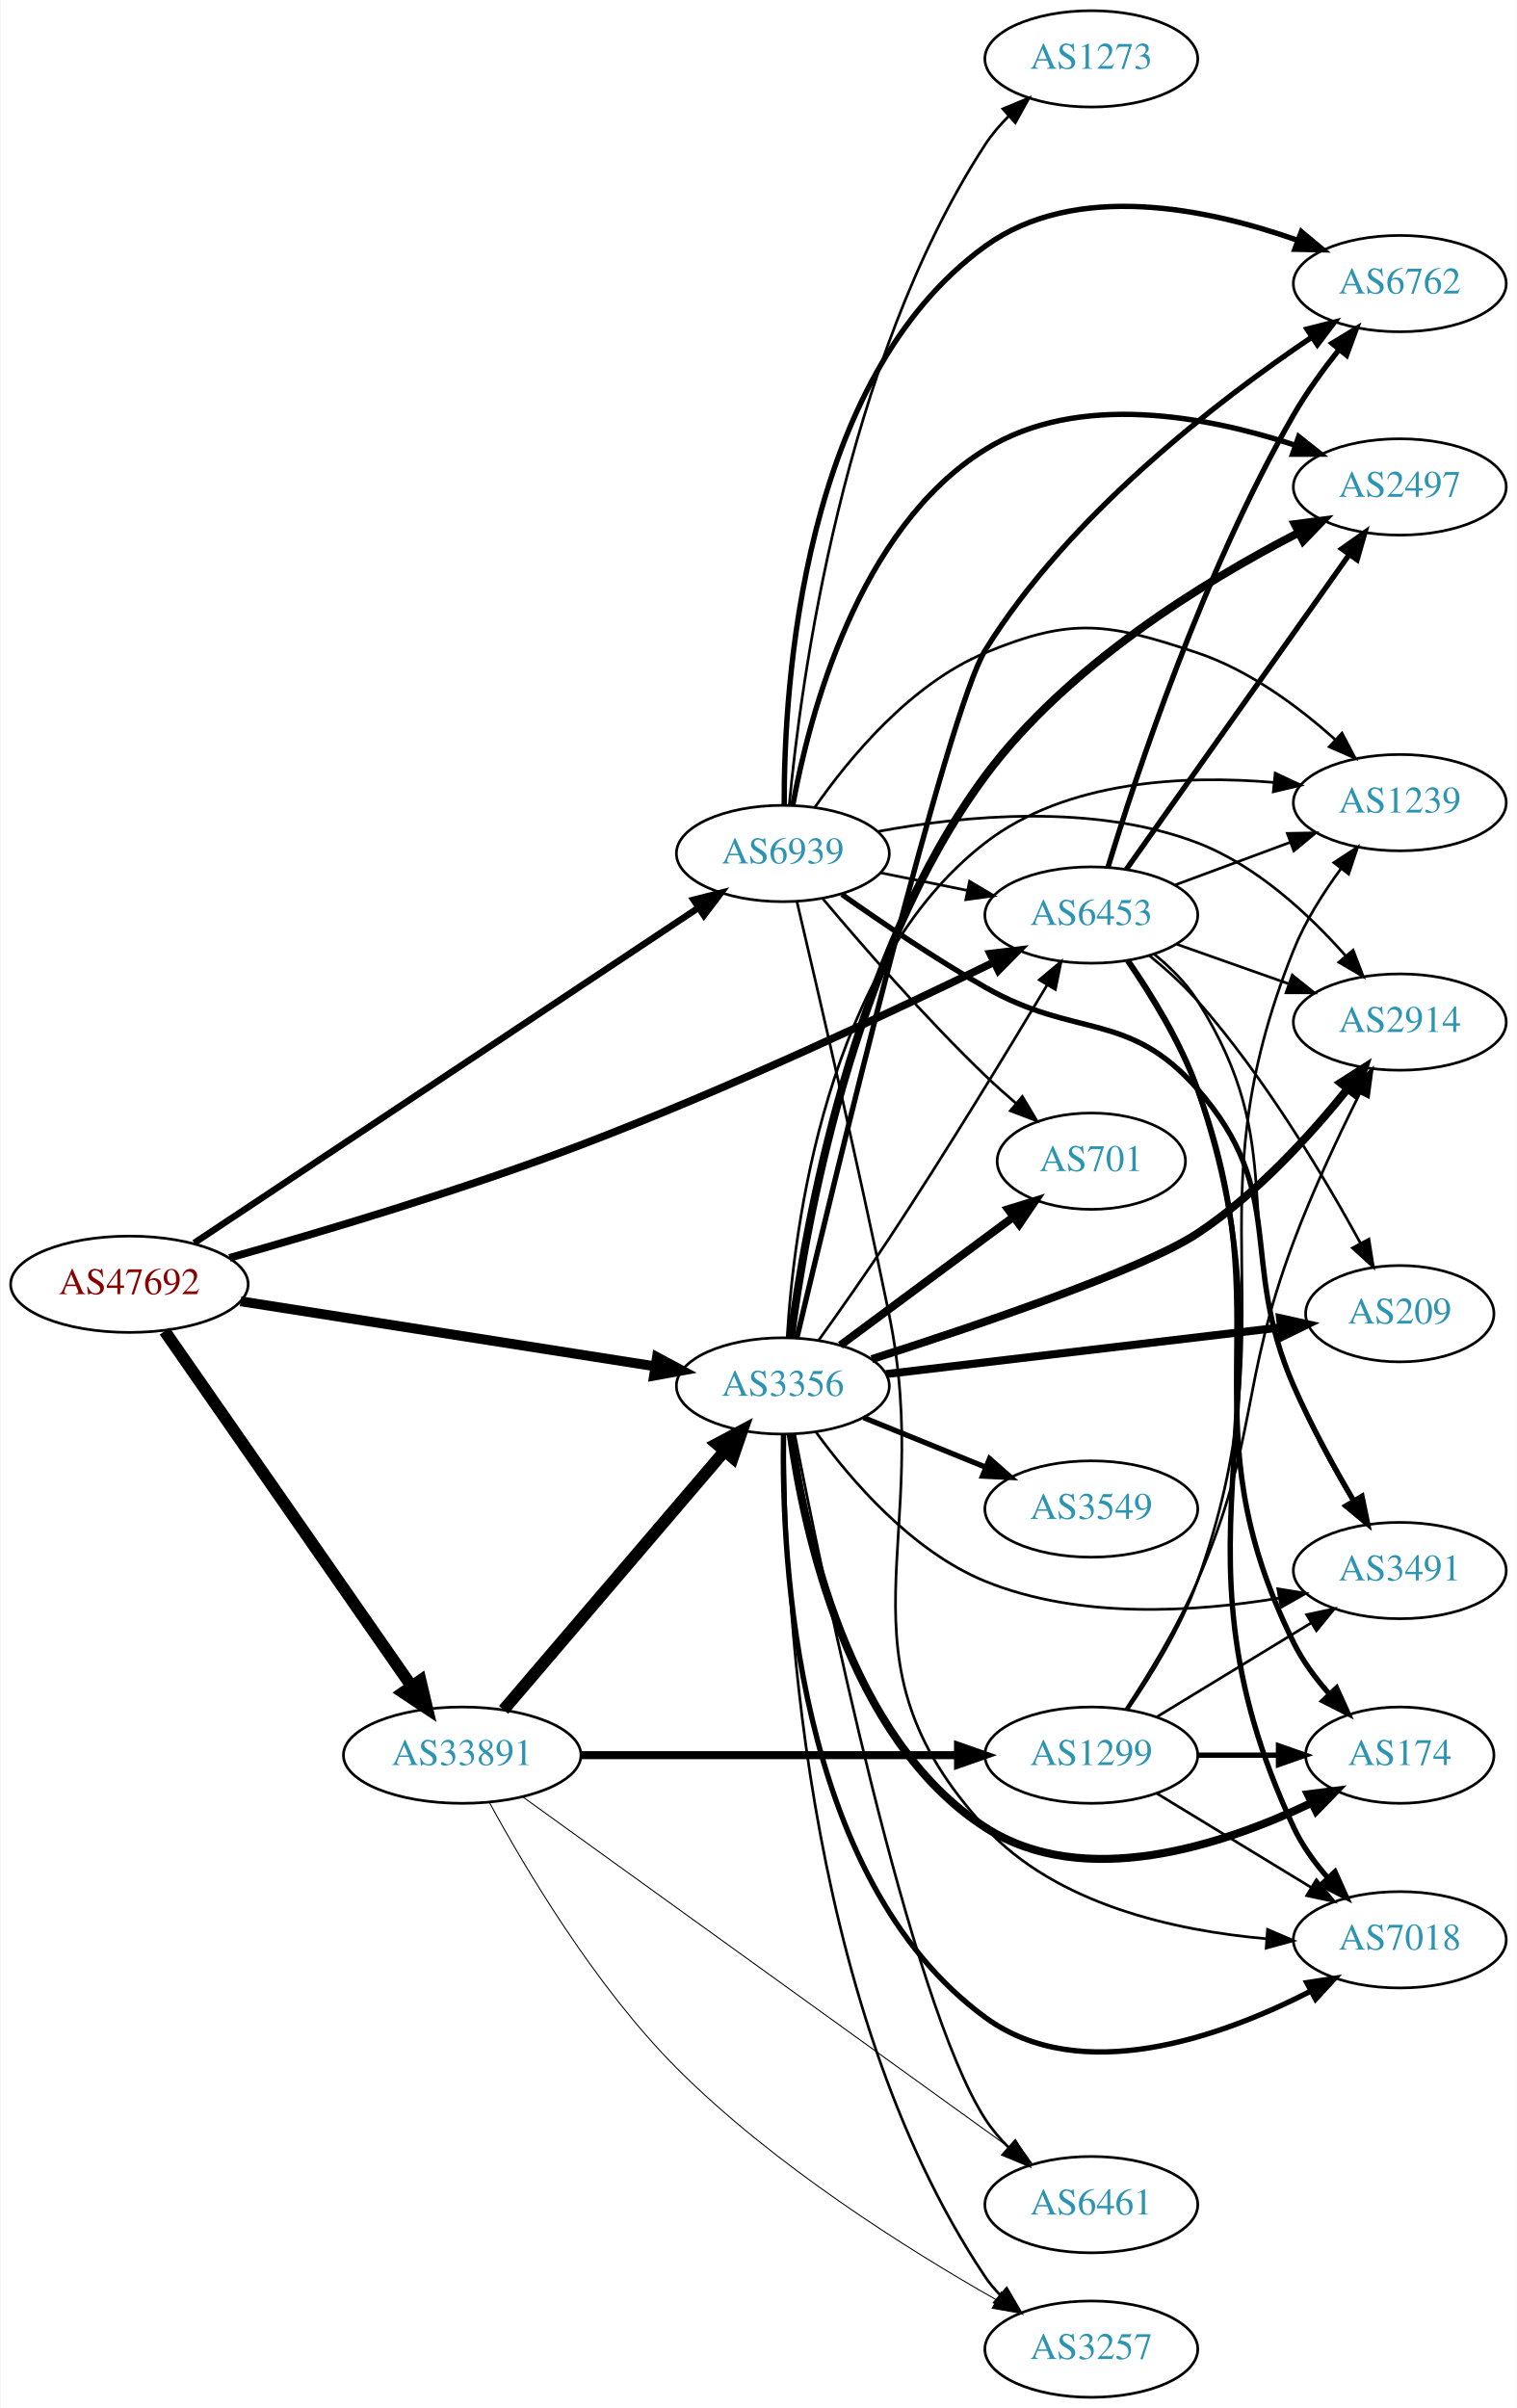
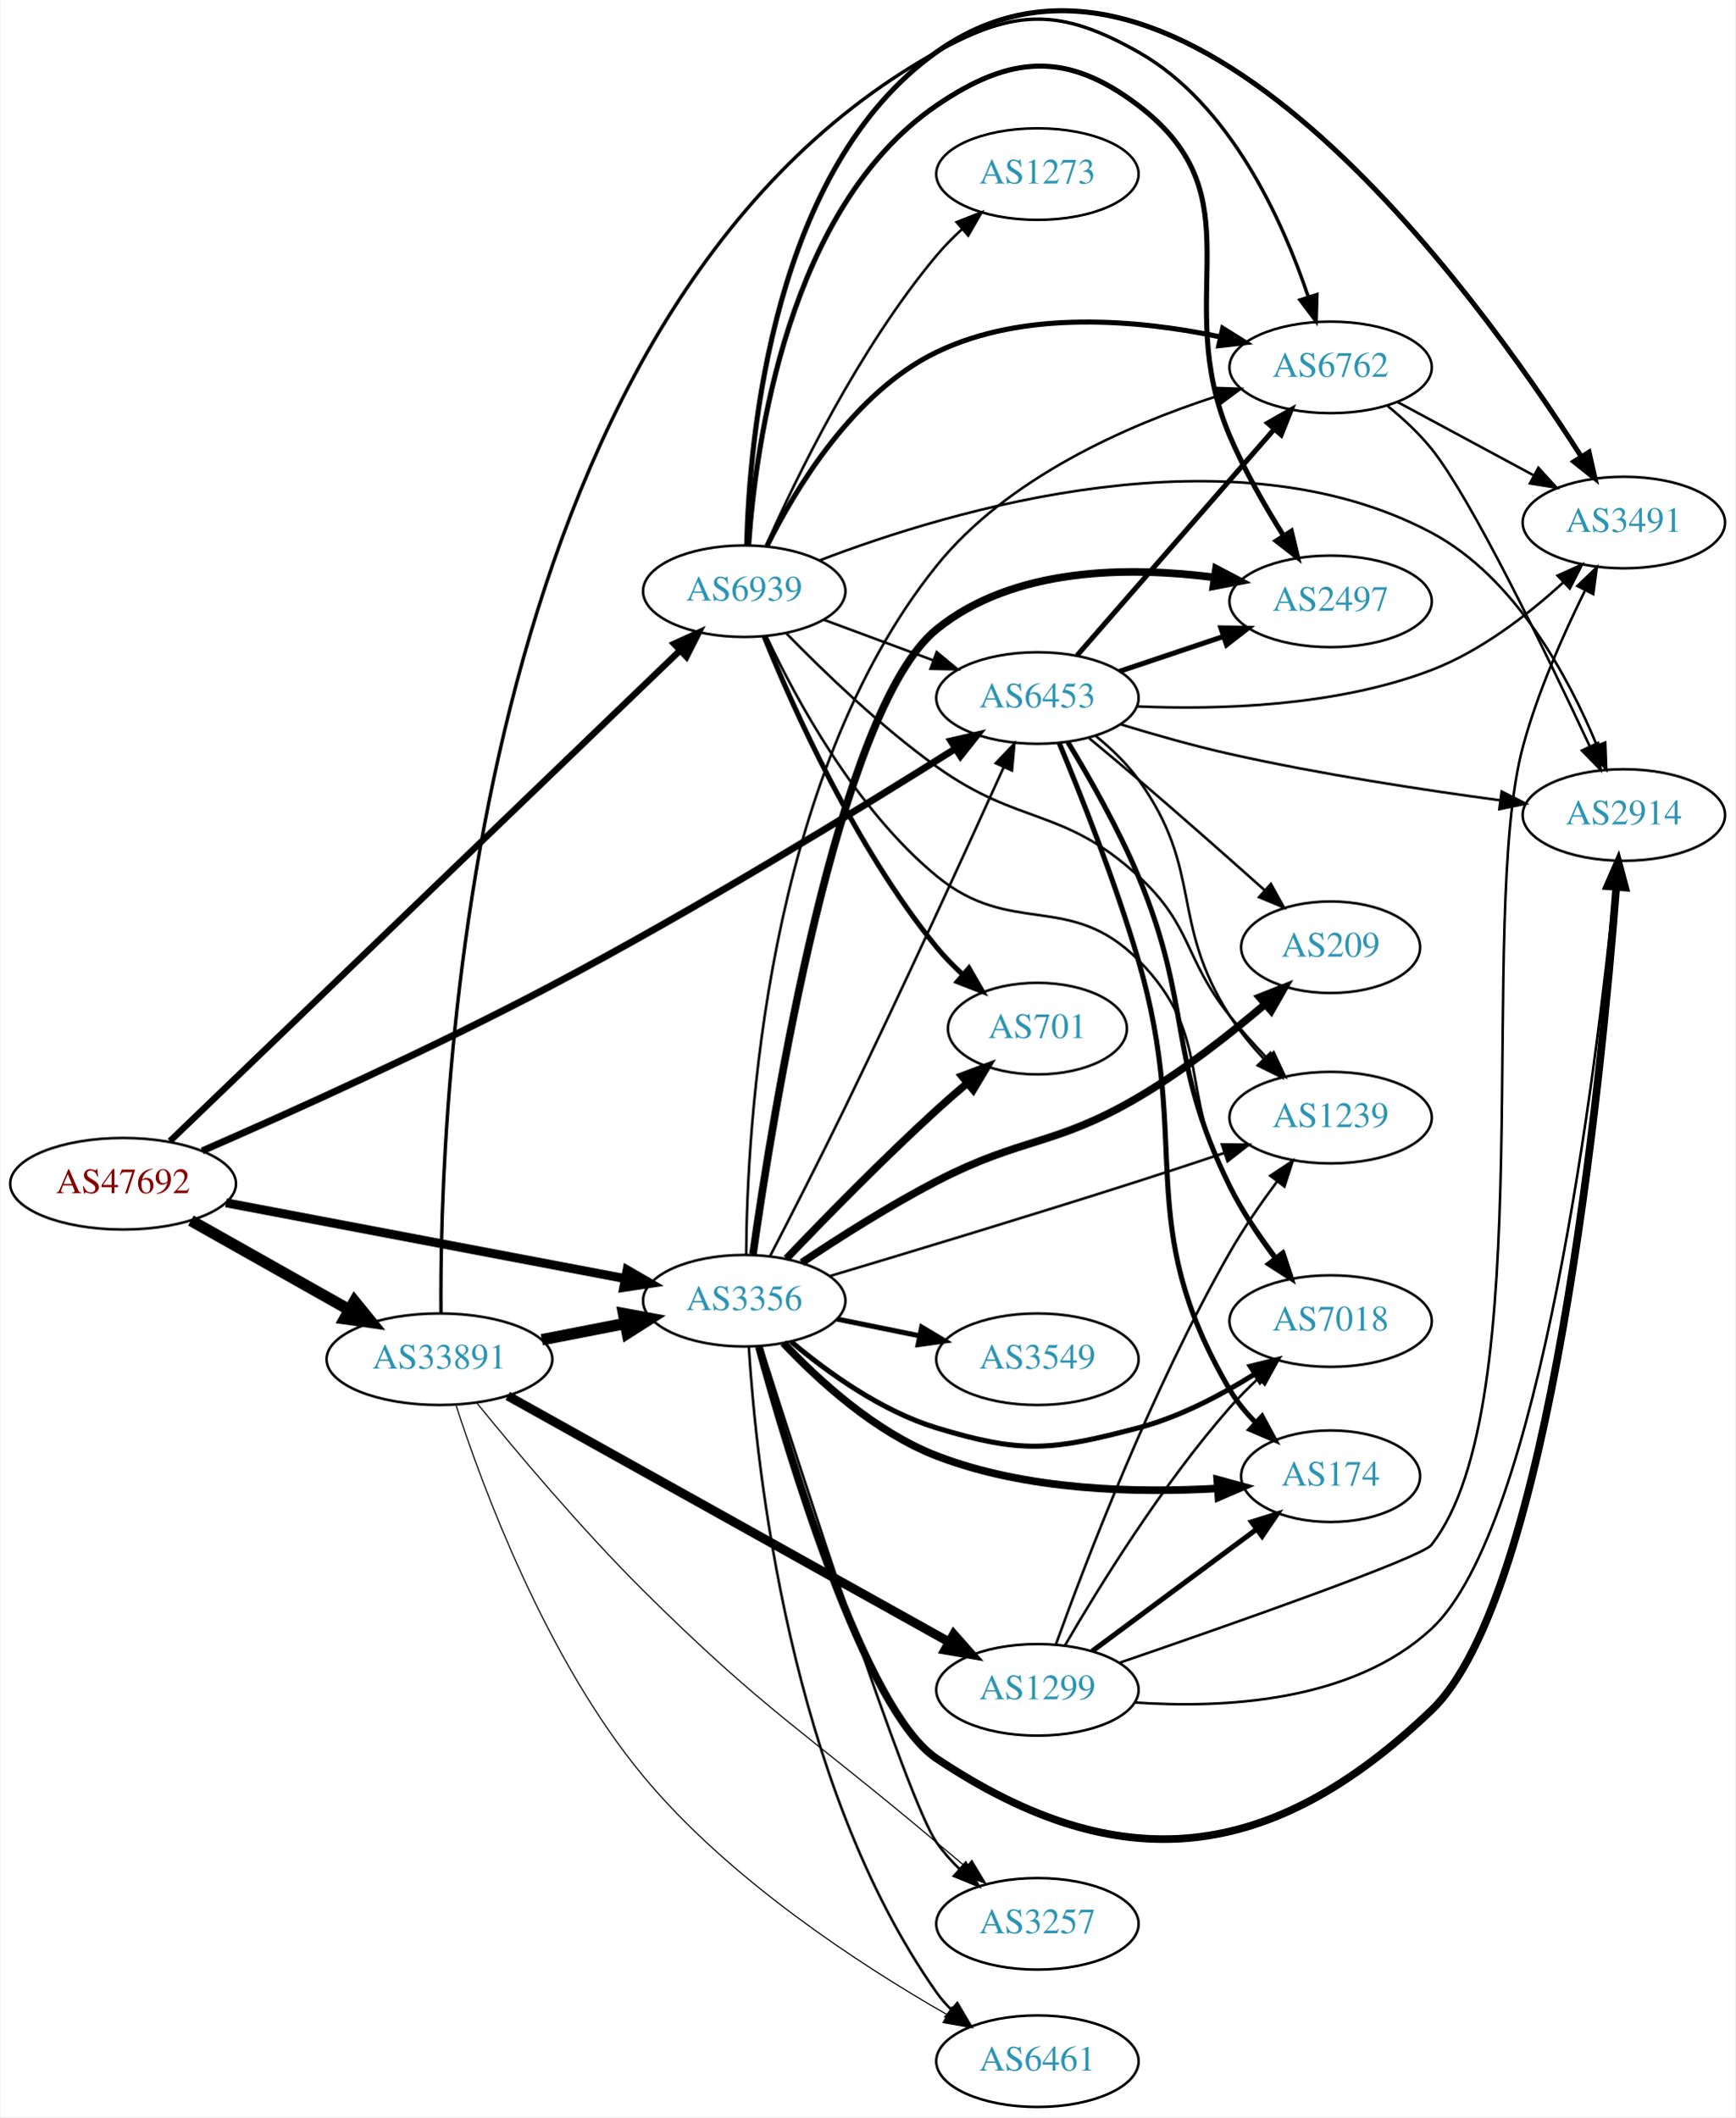
- <svg xmlns="http://www.w3.org/2000/svg" xmlns:xlink="http://www.w3.org/1999/xlink" width="567pt" height="900pt" viewBox="0.00 0.00 566.66 900.00">
-   <g id="graph0" class="graph" transform="scale(1 1) rotate(0) translate(4 896)">
-     <polygon fill="white" stroke="none" points="-4,4 -4,-896 562.663,-896 562.663,4 -4,4" />
+ <svg xmlns="http://www.w3.org/2000/svg" xmlns:xlink="http://www.w3.org/1999/xlink" width="682pt" height="832pt" viewBox="0.00 0.00 681.96 832.44">
+   <g id="graph0" class="graph" transform="scale(1 1) rotate(0) translate(4 828.441)">
+     <polygon fill="white" stroke="none" points="-4,4 -4,-828.441 677.956,-828.441 677.956,4 -4,4" />
    <g id="node1" class="node">
      <g id="a_node1">
        <a xlink:href="/asn/47692" xlink:title="AS47692 ~ Nessus GmbH [AT]">
-           <ellipse fill="#ffffff" stroke="black" cx="44.196" cy="-416" rx="44.393" ry="18" />
-           <text text-anchor="middle" x="44.196" y="-412.3" font-family="Times,serif" font-size="14.00" fill="#880000">AS47692</text>
+           <ellipse fill="#ffffff" stroke="black" cx="44.196" cy="-363" rx="44.393" ry="18" />
+           <text text-anchor="middle" x="44.196" y="-359.3" font-family="Times,serif" font-size="14.00" fill="#880000">AS47692</text>
        </a>
      </g>
    </g>
    <g id="node2" class="node">
      <g id="a_node2">
        <a xlink:href="/asn/3356" xlink:title="AS3356 ~ Level 3 Parent, LLC [US]">
-           <ellipse fill="#ffffff" stroke="black" cx="288.431" cy="-378" rx="39.794" ry="18" />
-           <text text-anchor="middle" x="288.431" y="-374.3" font-family="Times,serif" font-size="14.00" fill="#2c94b3">AS3356</text>
+           <ellipse fill="#ffffff" stroke="black" cx="288.431" cy="-317" rx="39.794" ry="18" />
+           <text text-anchor="middle" x="288.431" y="-313.3" font-family="Times,serif" font-size="14.00" fill="#2c94b3">AS3356</text>
        </a>
      </g>
    </g>
    <g id="edge1" class="edge">
-       <path fill="none" stroke="black" stroke-width="3.682" d="M85.741,-409.64C128.474,-402.936 195.698,-392.39 240.648,-385.339" />
-       <polygon fill="black" stroke="black" stroke-width="3.682" points="241.388,-388.766 250.725,-383.758 240.303,-381.85 241.388,-388.766" />
+       <path fill="none" stroke="black" stroke-width="3.522" d="M84.654,-355.507C127.654,-347.341 196.357,-334.295 241.685,-325.687" />
+       <polygon fill="black" stroke="black" stroke-width="3.522" points="242.375,-329.119 251.547,-323.814 241.069,-322.242 242.375,-329.119" />
    </g>
    <g id="node3" class="node">
      <g id="a_node3">
        <a xlink:href="/asn/6453" xlink:title="AS6453 ~ TATA COMMUNICATIONS (AMERICA) INC [US]">
          <ellipse fill="#ffffff" stroke="black" cx="403.724" cy="-554" rx="39.794" ry="18" />
          <text text-anchor="middle" x="403.724" y="-550.3" font-family="Times,serif" font-size="14.00" fill="#2c94b3">AS6453</text>
        </a>
      </g>
    </g>
    <g id="edge2" class="edge">
-       <path fill="none" stroke="black" stroke-width="2.864" d="M81.597,-425.88C115.845,-435.507 168.358,-451.125 212.784,-468 267.844,-488.914 329.644,-517.985 367.373,-536.394" />
-       <polygon fill="black" stroke="black" stroke-width="2.864" points="365.908,-539.574 376.428,-540.834 368.99,-533.289 365.908,-539.574" />
+       <path fill="none" stroke="black" stroke-width="2.739" d="M75.307,-375.914C109.201,-390.702 165.684,-416.11 212.784,-441 269.86,-471.161 333.952,-510.484 371.187,-533.9" />
+       <polygon fill="black" stroke="black" stroke-width="2.739" points="369.729,-537.119 380.054,-539.495 373.464,-531.199 369.729,-537.119" />
    </g>
    <g id="node4" class="node">
      <g id="a_node4">
        <a xlink:href="/asn/6939" xlink:title="AS6939 ~ Hurricane Electric LLC [US]">
-           <ellipse fill="#ffffff" stroke="black" cx="288.431" cy="-577" rx="39.794" ry="18" />
-           <text text-anchor="middle" x="288.431" y="-573.3" font-family="Times,serif" font-size="14.00" fill="#2c94b3">AS6939</text>
+           <ellipse fill="#ffffff" stroke="black" cx="288.431" cy="-596" rx="39.794" ry="18" />
+           <text text-anchor="middle" x="288.431" y="-592.3" font-family="Times,serif" font-size="14.00" fill="#2c94b3">AS6939</text>
        </a>
      </g>
    </g>
    <g id="edge3" class="edge">
-       <path fill="none" stroke="black" stroke-width="2.455" d="M68.423,-431.437C112.345,-460.63 207.568,-523.92 256.712,-556.583" />
-       <polygon fill="black" stroke="black" stroke-width="2.455" points="255.063,-559.69 265.329,-562.31 258.938,-553.86 255.063,-559.69" />
+       <path fill="none" stroke="black" stroke-width="2.543" d="M62.617,-379.757C105.144,-420.663 214.347,-525.703 263.189,-572.683" />
+       <polygon fill="black" stroke="black" stroke-width="2.543" points="260.857,-575.296 270.491,-579.706 265.71,-570.251 260.857,-575.296" />
    </g>
    <g id="node5" class="node">
      <g id="a_node5">
        <a xlink:href="/asn/33891" xlink:title="AS33891 ~ CORE-BACKBONE GMBH GLOBAL NETWORK [DE]">
-           <ellipse fill="#ffffff" stroke="black" cx="168.588" cy="-240" rx="44.393" ry="18" />
-           <text text-anchor="middle" x="168.588" y="-236.3" font-family="Times,serif" font-size="14.00" fill="#2c94b3">AS33891</text>
+           <ellipse fill="#ffffff" stroke="black" cx="168.588" cy="-294" rx="44.393" ry="18" />
+           <text text-anchor="middle" x="168.588" y="-290.3" font-family="Times,serif" font-size="14.00" fill="#2c94b3">AS33891</text>
        </a>
      </g>
    </g>
    <g id="edge4" class="edge">
-       <path fill="none" stroke="black" stroke-width="4.5" d="M57.379,-398.481C79.006,-367.381 124.204,-302.387 149.483,-266.035" />
-       <polygon fill="black" stroke="black" stroke-width="4.5" points="152.978,-267.906 155.455,-257.448 146.513,-263.41 152.978,-267.906" />
-     </g>
-     <g id="edge17" class="edge">
-       <path fill="none" stroke="black" d="M301.883,-395.158C309.591,-405.916 319.601,-420.137 328.077,-433 349.272,-465.165 372.367,-503.081 387.168,-527.783" />
-       <polygon fill="black" stroke="black" points="384.28,-529.773 392.414,-536.563 390.29,-526.184 384.28,-529.773" />
+       <path fill="none" stroke="black" stroke-width="4.5" d="M70.853,-348.535C88.968,-338.323 113.44,-324.527 133.237,-313.366" />
+       <polygon fill="black" stroke="black" stroke-width="4.5" points="135.187,-316.787 141.965,-308.446 131.32,-309.927 135.187,-316.787" />
+     </g>
+     <g id="edge15" class="edge">
+       <path fill="none" stroke="black" d="M298.515,-334.418C306.464,-349.764 318.244,-372.763 328.077,-393 350.773,-439.711 375.944,-494.711 390.491,-526.832" />
+       <polygon fill="black" stroke="black" points="387.341,-528.361 394.65,-536.032 393.72,-525.478 387.341,-528.361" />
    </g>
    <g id="node6" class="node">
      <g id="a_node6">
-         <a xlink:href="/asn/174" xlink:title="AS174 ~ Cogent Communications [US]">
-           <ellipse fill="#ffffff" stroke="black" cx="519.017" cy="-240" rx="35.194" ry="18" />
-           <text text-anchor="middle" x="519.017" y="-236.3" font-family="Times,serif" font-size="14.00" fill="#2c94b3">AS174</text>
+         <a xlink:href="/asn/2497" xlink:title="AS2497 ~ Internet Initiative Japan Inc. [JP]">
+           <ellipse fill="#ffffff" stroke="black" cx="519.017" cy="-592" rx="39.794" ry="18" />
+           <text text-anchor="middle" x="519.017" y="-588.3" font-family="Times,serif" font-size="14.00" fill="#2c94b3">AS2497</text>
        </a>
      </g>
    </g>
    <g id="edge5" class="edge">
-       <path fill="none" stroke="black" stroke-width="3" d="M291.351,-360.021C296.215,-324.576 312.559,-246.238 364.077,-213 401.015,-189.169 452.853,-206.314 485.938,-222.116" />
-       <polygon fill="black" stroke="black" stroke-width="3" points="484.645,-225.382 495.155,-226.716 487.77,-219.119 484.645,-225.382" />
+       <path fill="none" stroke="black" stroke-width="3" d="M291.872,-335.275C299.547,-389.749 325.016,-549.2 364.077,-581 394.206,-605.528 439.591,-605.8 473.284,-601.424" />
+       <polygon fill="black" stroke="black" stroke-width="3" points="473.954,-604.863 483.335,-599.938 472.931,-597.938 473.954,-604.863" />
    </g>
    <g id="node7" class="node">
      <g id="a_node7">
-         <a xlink:href="/asn/2914" xlink:title="AS2914 ~ NTT America, Inc. [US]">
-           <ellipse fill="#ffffff" stroke="black" cx="519.017" cy="-514" rx="39.794" ry="18" />
-           <text text-anchor="middle" x="519.017" y="-510.3" font-family="Times,serif" font-size="14.00" fill="#2c94b3">AS2914</text>
+         <a xlink:href="/asn/3257" xlink:title="AS3257 ~ GTT [DE]">
+           <ellipse fill="#ffffff" stroke="black" cx="403.724" cy="-72" rx="39.794" ry="18" />
+           <text text-anchor="middle" x="403.724" y="-68.3" font-family="Times,serif" font-size="14.00" fill="#2c94b3">AS3257</text>
        </a>
      </g>
    </g>
    <g id="edge6" class="edge">
-       <path fill="none" stroke="black" stroke-width="3" d="M321.673,-388.018C360.463,-400.399 422.926,-421.483 443.37,-435 465.419,-449.578 485.688,-471.855 499.524,-489.041" />
-       <polygon fill="black" stroke="black" stroke-width="3" points="496.852,-491.306 505.778,-497.013 502.359,-486.985 496.852,-491.306" />
+       <path fill="none" stroke="black" d="M295.092,-299.107C310.433,-250.884 352.436,-120.723 364.077,-104 366.667,-100.28 369.8,-96.751 373.149,-93.487" />
+       <polygon fill="black" stroke="black" points="375.534,-96.05 380.699,-86.799 370.893,-90.811 375.534,-96.05" />
    </g>
    <g id="node8" class="node">
      <g id="a_node8">
-         <a xlink:href="/asn/3549" xlink:title="AS3549 ~ Level 3 Parent, LLC [US]">
-           <ellipse fill="#ffffff" stroke="black" cx="403.724" cy="-332" rx="39.794" ry="18" />
-           <text text-anchor="middle" x="403.724" y="-328.3" font-family="Times,serif" font-size="14.00" fill="#2c94b3">AS3549</text>
+         <a xlink:href="/asn/6762" xlink:title="AS6762 ~ TELECOM ITALIA SPARKLE S.p.A. [IT]">
+           <ellipse fill="#ffffff" stroke="black" cx="519.017" cy="-684" rx="39.794" ry="18" />
+           <text text-anchor="middle" x="519.017" y="-680.3" font-family="Times,serif" font-size="14.00" fill="#2c94b3">AS6762</text>
        </a>
      </g>
    </g>
    <g id="edge7" class="edge">
-       <path fill="none" stroke="black" stroke-width="2" d="M318.607,-366.154C332.482,-360.52 349.259,-353.708 364.169,-347.654" />
-       <polygon fill="black" stroke="black" stroke-width="2" points="365.698,-350.811 373.647,-343.806 363.065,-344.325 365.698,-350.811" />
+       <path fill="none" stroke="black" d="M289.197,-335.166C289.503,-384.381 296.692,-522.207 364.077,-606 391.847,-640.531 438.911,-661.197 473.707,-672.493" />
+       <polygon fill="black" stroke="black" points="473.034,-675.949 483.622,-675.569 475.108,-669.263 473.034,-675.949" />
    </g>
    <g id="node9" class="node">
      <g id="a_node9">
-         <a xlink:href="/asn/701" xlink:title="AS701 ~ UUNET [US]">
-           <ellipse fill="#ffffff" stroke="black" cx="403.724" cy="-462" rx="35.194" ry="18" />
-           <text text-anchor="middle" x="403.724" y="-458.3" font-family="Times,serif" font-size="14.00" fill="#2c94b3">AS701</text>
+         <a xlink:href="/asn/2914" xlink:title="AS2914 ~ NTT America, Inc. [US]">
+           <ellipse fill="#ffffff" stroke="black" cx="634.31" cy="-508" rx="39.794" ry="18" />
+           <text text-anchor="middle" x="634.31" y="-504.3" font-family="Times,serif" font-size="14.00" fill="#2c94b3">AS2914</text>
        </a>
      </g>
    </g>
    <g id="edge8" class="edge">
-       <path fill="none" stroke="black" stroke-width="3" d="M309.947,-393.212C328.025,-406.615 354.528,-426.266 374.583,-441.135" />
-       <polygon fill="black" stroke="black" stroke-width="3" points="372.623,-444.039 382.74,-447.183 376.792,-438.416 372.623,-444.039" />
+       <path fill="none" stroke="black" stroke-width="3" d="M294.201,-298.885C305.614,-257.078 335.663,-155.977 364.077,-137 436.337,-88.739 495.834,-95.975 558.663,-156 605.482,-200.73 625.424,-403.841 631.317,-479.492" />
+       <polygon fill="black" stroke="black" stroke-width="3" points="627.844,-479.986 632.086,-489.695 634.824,-479.46 627.844,-479.986" />
    </g>
    <g id="node10" class="node">
      <g id="a_node10">
-         <a xlink:href="/asn/7018" xlink:title="AS7018 ~ AT&amp;T Services, Inc. [US]">
-           <ellipse fill="#ffffff" stroke="black" cx="519.017" cy="-171" rx="39.794" ry="18" />
-           <text text-anchor="middle" x="519.017" y="-167.3" font-family="Times,serif" font-size="14.00" fill="#2c94b3">AS7018</text>
+         <a xlink:href="/asn/6461" xlink:title="AS6461 ~ Zayo Bandwidth [US]">
+           <ellipse fill="#ffffff" stroke="black" cx="403.724" cy="-18" rx="39.794" ry="18" />
+           <text text-anchor="middle" x="403.724" y="-14.3" font-family="Times,serif" font-size="14.00" fill="#2c94b3">AS6461</text>
        </a>
      </g>
    </g>
    <g id="edge9" class="edge">
-       <path fill="none" stroke="black" stroke-width="2" d="M288.677,-359.831C287.894,-314.077 293.01,-194.059 364.077,-142 399.773,-115.852 452.277,-134.655 485.805,-151.834" />
-       <polygon fill="black" stroke="black" stroke-width="2" points="484.259,-154.976 494.729,-156.597 487.555,-148.8 484.259,-154.976" />
+       <path fill="none" stroke="black" d="M290.248,-298.682C293.153,-252.102 306.208,-127.026 364.077,-45 365.758,-42.617 367.72,-40.375 369.851,-38.28" />
+       <polygon fill="black" stroke="black" points="372.215,-40.865 377.592,-31.735 367.696,-35.519 372.215,-40.865" />
    </g>
    <g id="node11" class="node">
      <g id="a_node11">
-         <a xlink:href="/asn/1239" xlink:title="AS1239 ~ Sprint [US]">
-           <ellipse fill="#ffffff" stroke="black" cx="519.017" cy="-596" rx="39.794" ry="18" />
-           <text text-anchor="middle" x="519.017" y="-592.3" font-family="Times,serif" font-size="14.00" fill="#2c94b3">AS1239</text>
+         <a xlink:href="/asn/174" xlink:title="AS174 ~ Cogent Communications [US]">
+           <ellipse fill="#ffffff" stroke="black" cx="519.017" cy="-248" rx="35.194" ry="18" />
+           <text text-anchor="middle" x="519.017" y="-244.3" font-family="Times,serif" font-size="14.00" fill="#2c94b3">AS174</text>
        </a>
      </g>
    </g>
    <g id="edge10" class="edge">
-       <path fill="none" stroke="black" d="M290.034,-395.996C292.455,-436.521 304.498,-534.972 364.077,-581 394.408,-604.432 438.771,-606.398 472.091,-603.55" />
-       <polygon fill="black" stroke="black" points="472.457,-607.031 482.049,-602.53 471.744,-600.067 472.457,-607.031" />
+       <path fill="none" stroke="black" stroke-width="3" d="M303.82,-300.371C317.618,-285.736 339.878,-265.345 364.077,-256 399.404,-242.358 442.71,-241.353 474.381,-243.183" />
+       <polygon fill="black" stroke="black" stroke-width="3" points="474.429,-246.695 484.648,-243.898 474.915,-239.711 474.429,-246.695" />
    </g>
    <g id="node12" class="node">
      <g id="a_node12">
-         <a xlink:href="/asn/3257" xlink:title="AS3257 ~ GTT [DE]">
-           <ellipse fill="#ffffff" stroke="black" cx="403.724" cy="-18" rx="39.794" ry="18" />
-           <text text-anchor="middle" x="403.724" y="-14.3" font-family="Times,serif" font-size="14.00" fill="#2c94b3">AS3257</text>
+         <a xlink:href="/asn/3549" xlink:title="AS3549 ~ Level 3 Parent, LLC [US]">
+           <ellipse fill="#ffffff" stroke="black" cx="403.724" cy="-294" rx="39.794" ry="18" />
+           <text text-anchor="middle" x="403.724" y="-290.3" font-family="Times,serif" font-size="14.00" fill="#2c94b3">AS3549</text>
        </a>
      </g>
    </g>
    <g id="edge11" class="edge">
-       <path fill="none" stroke="black" d="M289.084,-359.997C288.915,-306.967 294.613,-148.579 364.077,-45 365.701,-42.578 367.622,-40.308 369.725,-38.193" />
-       <polygon fill="black" stroke="black" points="372.092,-40.774 377.412,-31.612 367.539,-35.457 372.092,-40.774" />
+       <path fill="none" stroke="black" stroke-width="2" d="M324.967,-309.786C335.195,-307.709 346.496,-305.415 357.238,-303.234" />
+       <polygon fill="black" stroke="black" stroke-width="2" points="358.21,-306.608 367.314,-301.189 356.818,-299.748 358.21,-306.608" />
    </g>
    <g id="node13" class="node">
      <g id="a_node13">
-         <a xlink:href="/asn/6762" xlink:title="AS6762 ~ TELECOM ITALIA SPARKLE S.p.A. [IT]">
-           <ellipse fill="#ffffff" stroke="black" cx="519.017" cy="-790" rx="39.794" ry="18" />
-           <text text-anchor="middle" x="519.017" y="-786.3" font-family="Times,serif" font-size="14.00" fill="#2c94b3">AS6762</text>
+         <a xlink:href="/asn/701" xlink:title="AS701 ~ UUNET [US]">
+           <ellipse fill="#ffffff" stroke="black" cx="403.724" cy="-424" rx="35.194" ry="18" />
+           <text text-anchor="middle" x="403.724" y="-420.3" font-family="Times,serif" font-size="14.00" fill="#2c94b3">AS701</text>
        </a>
      </g>
    </g>
    <g id="edge12" class="edge">
-       <path fill="none" stroke="black" stroke-width="2" d="M293.674,-395.96C307.344,-453.448 350.146,-630.496 364.077,-653 395.412,-703.618 451.05,-746.315 486.159,-770.002" />
-       <polygon fill="black" stroke="black" stroke-width="2" points="484.346,-773 494.615,-775.608 488.214,-767.165 484.346,-773" />
+       <path fill="none" stroke="black" stroke-width="3" d="M305.012,-333.549C319.819,-349.058 342.908,-372.683 364.077,-392 367.92,-395.506 372.073,-399.118 376.182,-402.596" />
+       <polygon fill="black" stroke="black" stroke-width="3" points="374.014,-405.344 383.938,-409.054 378.493,-399.965 374.014,-405.344" />
    </g>
    <g id="node14" class="node">
      <g id="a_node14">
-         <a xlink:href="/asn/2497" xlink:title="AS2497 ~ Internet Initiative Japan Inc. [JP]">
-           <ellipse fill="#ffffff" stroke="black" cx="519.017" cy="-714" rx="39.794" ry="18" />
-           <text text-anchor="middle" x="519.017" y="-710.3" font-family="Times,serif" font-size="14.00" fill="#2c94b3">AS2497</text>
+         <a xlink:href="/asn/7018" xlink:title="AS7018 ~ AT&amp;T Services, Inc. [US]">
+           <ellipse fill="#ffffff" stroke="black" cx="519.017" cy="-309" rx="39.794" ry="18" />
+           <text text-anchor="middle" x="519.017" y="-305.3" font-family="Times,serif" font-size="14.00" fill="#2c94b3">AS7018</text>
        </a>
      </g>
    </g>
    <g id="edge13" class="edge">
-       <path fill="none" stroke="black" stroke-width="3" d="M291.425,-396.041C296.731,-437.05 314.359,-538.903 364.077,-606 394.724,-647.359 446.017,-678.741 480.897,-696.746" />
-       <polygon fill="black" stroke="black" stroke-width="3" points="479.764,-700.094 490.269,-701.467 482.913,-693.843 479.764,-700.094" />
+       <path fill="none" stroke="black" stroke-width="2" d="M306.864,-300.907C321.073,-288.955 342.288,-273.623 364.077,-267 397.795,-256.751 409.28,-258.068 443.37,-267 459.499,-271.226 475.819,-279.807 489.069,-288.118" />
+       <polygon fill="black" stroke="black" stroke-width="2" points="487.426,-291.226 497.711,-293.771 491.258,-285.368 487.426,-291.226" />
    </g>
    <g id="node15" class="node">
      <g id="a_node15">
-         <a xlink:href="/asn/6461" xlink:title="AS6461 ~ Zayo Bandwidth [US]">
-           <ellipse fill="#ffffff" stroke="black" cx="403.724" cy="-72" rx="39.794" ry="18" />
-           <text text-anchor="middle" x="403.724" y="-68.3" font-family="Times,serif" font-size="14.00" fill="#2c94b3">AS6461</text>
+         <a xlink:href="/asn/1239" xlink:title="AS1239 ~ Sprint [US]">
+           <ellipse fill="#ffffff" stroke="black" cx="519.017" cy="-389" rx="39.794" ry="18" />
+           <text text-anchor="middle" x="519.017" y="-385.3" font-family="Times,serif" font-size="14.00" fill="#2c94b3">AS1239</text>
        </a>
      </g>
    </g>
    <g id="edge14" class="edge">
-       <path fill="none" stroke="black" d="M292.853,-360.013C303.306,-306.256 335.828,-147.822 364.077,-104 366.533,-100.19 369.587,-96.608 372.894,-93.317" />
-       <polygon fill="black" stroke="black" points="375.282,-95.877 380.407,-86.604 370.618,-90.657 375.282,-95.877" />
+       <path fill="none" stroke="black" d="M321.944,-326.651C353.155,-335.98 401.587,-350.627 443.37,-364 454.333,-367.509 466.161,-371.414 477.099,-375.076" />
+       <polygon fill="black" stroke="black" points="476.25,-378.483 486.844,-378.352 478.48,-371.848 476.25,-378.483" />
    </g>
    <g id="node16" class="node">
      <g id="a_node16">
        <a xlink:href="/asn/209" xlink:title="AS209 ~ CenturyLink Communications, LLC [US]">
-           <ellipse fill="#ffffff" stroke="black" cx="519.017" cy="-405" rx="35.194" ry="18" />
-           <text text-anchor="middle" x="519.017" y="-401.3" font-family="Times,serif" font-size="14.00" fill="#2c94b3">AS209</text>
-         </a>
-       </g>
-     </g>
-     <g id="edge15" class="edge">
-       <path fill="none" stroke="black" stroke-width="3" d="M326.921,-382.428C367.407,-387.21 431.823,-394.819 474.509,-399.861" />
-       <polygon fill="black" stroke="black" stroke-width="3" points="474.258,-403.356 484.6,-401.053 475.079,-396.404 474.258,-403.356" />
+           <ellipse fill="#ffffff" stroke="black" cx="519.017" cy="-456" rx="35.194" ry="18" />
+           <text text-anchor="middle" x="519.017" y="-452.3" font-family="Times,serif" font-size="14.00" fill="#2c94b3">AS209</text>
+         </a>
+       </g>
+     </g>
+     <g id="edge16" class="edge">
+       <path fill="none" stroke="black" stroke-width="3" d="M311.07,-331.982C325.674,-341.751 345.586,-354.416 364.077,-364 397.968,-381.564 410.467,-377.65 443.37,-397 461.106,-407.43 479.253,-421.677 493.214,-433.558" />
+       <polygon fill="black" stroke="black" stroke-width="3" points="491.066,-436.329 500.915,-440.234 495.651,-431.039 491.066,-436.329" />
+     </g>
+     <g id="edge17" class="edge">
+       <path fill="none" stroke="black" stroke-width="2" d="M435.981,-564.484C448.63,-568.727 463.409,-573.684 476.911,-578.212" />
+       <polygon fill="black" stroke="black" stroke-width="2" points="475.874,-581.556 486.468,-581.418 478.1,-574.92 475.874,-581.556" />
+     </g>
+     <g id="edge18" class="edge">
+       <path fill="none" stroke="black" stroke-width="2" d="M419.303,-570.729C439.017,-593.351 474.305,-633.842 496.915,-659.786" />
+       <polygon fill="black" stroke="black" stroke-width="2" points="494.285,-662.096 503.494,-667.335 499.562,-657.497 494.285,-662.096" />
+     </g>
+     <g id="edge19" class="edge">
+       <path fill="none" stroke="black" d="M436.447,-543.645C449.622,-539.608 465.133,-535.193 479.37,-532 514.701,-524.076 555.176,-517.876 585.753,-513.765" />
+       <polygon fill="black" stroke="black" points="586.265,-517.228 595.722,-512.451 585.35,-510.288 586.265,-517.228" />
+     </g>
+     <g id="edge21" class="edge">
+       <path fill="none" stroke="black" stroke-width="2" d="M412.244,-536.409C420.701,-516.118 434.42,-481.614 443.37,-451 464.919,-377.289 440.575,-348.277 479.37,-282 482.066,-277.394 485.607,-273.087 489.453,-269.19" />
+       <polygon fill="black" stroke="black" stroke-width="2" points="492.052,-271.556 497.08,-262.23 487.334,-266.385 492.052,-271.556" />
+     </g>
+     <g id="edge22" class="edge">
+       <path fill="none" stroke="black" stroke-width="2" d="M415.671,-536.693C424.087,-522.84 435.558,-502.701 443.37,-484 465.161,-431.835 454.349,-412.695 479.37,-362 484.209,-352.197 490.853,-342.293 497.268,-333.742" />
+       <polygon fill="black" stroke="black" stroke-width="2" points="500.151,-335.738 503.532,-325.697 494.627,-331.437 500.151,-335.738" />
+     </g>
+     <g id="edge23" class="edge">
+       <path fill="none" stroke="black" d="M426.619,-539.108C432.651,-534.205 438.788,-528.361 443.37,-522 469.277,-486.037 455.499,-466.344 479.37,-429 483.144,-423.096 487.883,-417.326 492.738,-412.087" />
+       <polygon fill="black" stroke="black" points="495.339,-414.433 499.833,-404.839 490.337,-409.536 495.339,-414.433" />
+     </g>
+     <g id="edge24" class="edge">
+       <path fill="none" stroke="black" d="M424.091,-538.171C430.286,-533.052 437.149,-527.324 443.37,-522 460.116,-507.671 478.682,-491.257 493.11,-478.383" />
+       <polygon fill="black" stroke="black" points="495.54,-480.905 500.661,-471.63 490.874,-475.687 495.54,-480.905" />
    </g>
    <g id="node17" class="node">
      <g id="a_node17">
        <a xlink:href="/asn/3491" xlink:title="AS3491 ~ PCCW Global, Inc. [US]">
-           <ellipse fill="#ffffff" stroke="black" cx="519.017" cy="-309" rx="39.794" ry="18" />
-           <text text-anchor="middle" x="519.017" y="-305.3" font-family="Times,serif" font-size="14.00" fill="#2c94b3">AS3491</text>
-         </a>
-       </g>
-     </g>
-     <g id="edge16" class="edge">
-       <path fill="none" stroke="black" d="M300.758,-360.841C313.657,-343.026 336.55,-316.223 364.077,-305 399.037,-290.747 442.27,-293.436 474.011,-298.712" />
-       <polygon fill="black" stroke="black" points="473.424,-302.163 483.887,-300.498 474.67,-295.275 473.424,-302.163" />
-     </g>
-     <g id="edge24" class="edge">
-       <path fill="none" stroke="black" stroke-width="2" d="M417.225,-536.945C425.876,-524.317 436.948,-506.362 443.37,-489 475.767,-401.419 438.08,-365.756 479.37,-282 482.744,-275.157 487.584,-268.63 492.704,-262.849" />
-       <polygon fill="black" stroke="black" stroke-width="2" points="495.376,-265.119 499.747,-255.468 490.311,-260.287 495.376,-265.119" />
-     </g>
-     <g id="edge19" class="edge">
-       <path fill="none" stroke="black" d="M435.682,-543.07C448.545,-538.528 463.651,-533.195 477.388,-528.345" />
-       <polygon fill="black" stroke="black" points="478.832,-531.547 487.096,-524.917 476.502,-524.946 478.832,-531.547" />
-     </g>
-     <g id="edge22" class="edge">
-       <path fill="none" stroke="black" stroke-width="2" d="M417.45,-537.025C426.209,-524.436 437.318,-506.494 443.37,-489 483.814,-372.092 427.041,-325.093 479.37,-213 482.54,-206.21 487.21,-199.766 492.216,-194.057" />
-       <polygon fill="black" stroke="black" stroke-width="2" points="494.795,-196.425 499.143,-186.763 489.719,-191.604 494.795,-196.425" />
-     </g>
-     <g id="edge18" class="edge">
-       <path fill="none" stroke="black" d="M435.084,-565.255C448.291,-570.151 463.948,-575.956 478.081,-581.195" />
-       <polygon fill="black" stroke="black" points="476.979,-584.519 487.572,-584.714 479.413,-577.956 476.979,-584.519" />
-     </g>
-     <g id="edge23" class="edge">
-       <path fill="none" stroke="black" stroke-width="2" d="M409.93,-571.787C420.334,-605.96 445.625,-682.58 479.37,-741 484.225,-749.405 490.416,-757.929 496.412,-765.459" />
-       <polygon fill="black" stroke="black" stroke-width="2" points="493.714,-767.688 502.77,-773.187 499.119,-763.241 493.714,-767.688" />
+           <ellipse fill="#ffffff" stroke="black" cx="634.31" cy="-623" rx="39.794" ry="18" />
+           <text text-anchor="middle" x="634.31" y="-619.3" font-family="Times,serif" font-size="14.00" fill="#2c94b3">AS3491</text>
+         </a>
+       </g>
    </g>
    <g id="edge20" class="edge">
-       <path fill="none" stroke="black" stroke-width="2" d="M416.848,-571.123C436.865,-599.392 476.919,-655.959 500.174,-688.801" />
-       <polygon fill="black" stroke="black" stroke-width="2" points="497.344,-690.862 505.98,-697 503.057,-686.816 497.344,-690.862" />
+       <path fill="none" stroke="black" d="M442.742,-550.699C474.733,-549.314 521.134,-550.618 558.663,-565 578.135,-572.462 596.667,-586.805 610.395,-599.36" />
+       <polygon fill="black" stroke="black" points="608.232,-602.133 617.894,-606.48 613.052,-597.056 608.232,-602.133" />
+     </g>
+     <g id="edge33" class="edge">
+       <path fill="none" stroke="black" d="M319.791,-584.745C332.998,-579.849 348.655,-574.044 362.788,-568.805" />
+       <polygon fill="black" stroke="black" points="364.12,-572.044 372.28,-565.286 361.686,-565.481 364.12,-572.044" />
+     </g>
+     <g id="edge28" class="edge">
+       <path fill="none" stroke="black" stroke-width="2" d="M290.183,-614.248C292.916,-653.794 305.568,-747.048 364.077,-787 393.181,-806.873 415.322,-808.337 443.37,-787 491.086,-750.702 455.843,-712.143 479.37,-657 485.102,-643.565 493.152,-629.531 500.421,-617.956" />
+       <polygon fill="black" stroke="black" stroke-width="2" points="503.551,-619.56 506.025,-609.258 497.667,-615.769 503.551,-619.56" />
    </g>
    <g id="edge25" class="edge">
-       <path fill="none" stroke="black" d="M425.452,-538.823C431.581,-533.828 438.065,-528.006 443.37,-522 468.406,-493.658 490.801,-456.091 504.384,-431.264" />
-       <polygon fill="black" stroke="black" points="507.487,-432.882 509.145,-422.418 501.323,-429.565 507.487,-432.882" />
-     </g>
-     <g id="edge21" class="edge">
-       <path fill="none" stroke="black" d="M427.129,-539.452C433.175,-534.558 439.192,-528.634 443.37,-522 478.529,-466.18 455.037,-439.318 479.37,-378 485.279,-363.109 493.83,-347.459 501.387,-334.834" />
-       <polygon fill="black" stroke="black" points="504.419,-336.585 506.662,-326.23 498.451,-332.926 504.419,-336.585" />
-     </g>
-     <g id="edge33" class="edge">
-       <path fill="none" stroke="black" d="M324.967,-569.786C335.195,-567.709 346.496,-565.415 357.238,-563.234" />
-       <polygon fill="black" stroke="black" points="358.21,-566.608 367.314,-561.189 356.818,-559.748 358.21,-566.608" />
+       <path fill="none" stroke="black" stroke-width="2" d="M297.45,-613.902C308.674,-636.474 331.424,-674.234 364.077,-690 398.85,-706.79 443.363,-702.734 475.57,-696.004" />
+       <polygon fill="black" stroke="black" stroke-width="2" points="476.583,-699.364 485.567,-693.748 475.042,-692.535 476.583,-699.364" />
    </g>
    <g id="edge30" class="edge">
-       <path fill="none" stroke="black" d="M324.028,-585.24C356.091,-591.198 404.547,-595.868 443.37,-581 465.528,-572.515 485.244,-554.083 498.842,-538.696" />
-       <polygon fill="black" stroke="black" points="501.574,-540.885 505.375,-530.995 496.237,-536.356 501.574,-540.885" />
-     </g>
-     <g id="edge34" class="edge">
-       <path fill="none" stroke="black" d="M303.341,-560.12C317.847,-542.865 341.568,-515.608 364.077,-494 367.659,-490.562 371.562,-487.068 375.465,-483.714" />
-       <polygon fill="black" stroke="black" points="377.956,-486.193 383.375,-477.088 373.461,-480.827 377.956,-486.193" />
+       <path fill="none" stroke="black" d="M318.202,-608.153C369.794,-627.935 479.993,-660.9 558.663,-619 591.56,-601.479 612.549,-562.298 623.63,-535.503" />
+       <polygon fill="black" stroke="black" points="626.999,-536.499 627.396,-525.911 620.483,-533.94 626.999,-536.499" />
+     </g>
+     <g id="edge29" class="edge">
+       <path fill="none" stroke="black" stroke-width="2" d="M296.219,-578.324C307.489,-550.41 332.031,-495.264 364.077,-456 367.151,-452.233 370.722,-448.588 374.427,-445.19" />
+       <polygon fill="black" stroke="black" stroke-width="2" points="376.793,-447.772 382.103,-438.604 372.234,-442.46 376.793,-447.772" />
    </g>
    <g id="edge32" class="edge">
-       <path fill="none" stroke="black" d="M293.705,-558.969C301.067,-527.699 316.467,-461.355 328.077,-405 345.597,-319.966 305.222,-276.827 364.077,-213 390.627,-184.208 434.8,-174.408 469.035,-171.404" />
-       <polygon fill="black" stroke="black" points="469.583,-174.874 479.31,-170.676 469.088,-167.891 469.583,-174.874" />
+       <path fill="none" stroke="black" d="M297.246,-578.095C308.683,-553.763 332.143,-510.284 364.077,-484 393.55,-459.742 416.514,-478.126 443.37,-451 473.391,-420.678 458.644,-399.297 479.37,-362 484.68,-352.444 491.443,-342.602 497.821,-334.032" />
+       <polygon fill="black" stroke="black" points="500.711,-336.014 504.004,-325.944 495.15,-331.763 500.711,-336.014" />
+     </g>
+     <g id="edge27" class="edge">
+       <path fill="none" stroke="black" d="M305.015,-579.404C319.457,-564.58 341.982,-542.825 364.077,-527 396.67,-503.657 413.876,-511.152 443.37,-484 464.864,-464.213 461.139,-451.829 479.37,-429 483.824,-423.423 488.927,-417.733 493.933,-412.459" />
+       <polygon fill="black" stroke="black" points="496.64,-414.697 501.112,-405.092 491.626,-409.811 496.64,-414.697" />
    </g>
    <g id="edge26" class="edge">
-       <path fill="none" stroke="black" d="M300.411,-594.283C313.168,-612.573 336.086,-640.367 364.077,-652 396.62,-665.525 409.938,-663.146 443.37,-652 462.77,-645.532 481.187,-631.828 494.874,-619.595" />
-       <polygon fill="black" stroke="black" points="497.423,-622.005 502.357,-612.629 492.653,-616.881 497.423,-622.005" />
-     </g>
-     <g id="edge29" class="edge">
-       <path fill="none" stroke="black" stroke-width="2" d="M288.933,-595.151C288.825,-639.693 295.521,-754.376 364.077,-804 397.812,-828.418 447.213,-818.089 480.892,-806.165" />
-       <polygon fill="black" stroke="black" stroke-width="2" points="482.235,-809.4 490.376,-802.62 479.783,-802.843 482.235,-809.4" />
-     </g>
-     <g id="edge27" class="edge">
-       <path fill="none" stroke="black" stroke-width="2" d="M292.151,-595.039C298.241,-628.249 316.382,-698.373 364.077,-728 398.784,-749.559 446.657,-740.523 479.76,-729.657" />
-       <polygon fill="black" stroke="black" stroke-width="2" points="481.234,-732.851 489.528,-726.259 478.933,-726.239 481.234,-732.851" />
-     </g>
-     <g id="edge28" class="edge">
-       <path fill="none" stroke="black" stroke-width="2" d="M310.473,-561.724C325.151,-551.364 345.382,-537.668 364.077,-527 398.019,-507.632 417.638,-518.412 443.37,-489 477.52,-449.967 458.598,-425.521 479.37,-378 485.787,-363.321 494.383,-347.689 501.838,-335.022" />
-       <polygon fill="black" stroke="black" stroke-width="2" points="504.88,-336.755 507.018,-326.379 498.875,-333.157 504.88,-336.755" />
+       <path fill="none" stroke="black" stroke-width="2" d="M289.407,-614.239C290.463,-656.789 299.749,-762.451 364.077,-808 459.561,-875.61 575.991,-714.116 617.602,-648.859" />
+       <polygon fill="black" stroke="black" stroke-width="2" points="620.609,-650.652 622.967,-640.323 614.682,-646.927 620.609,-650.652" />
    </g>
    <g id="node18" class="node">
      <g id="a_node18">
        <a xlink:href="/asn/1273" xlink:title="AS1273 ~ Vodafone Group PLC [EU]">
-           <ellipse fill="#ffffff" stroke="black" cx="403.724" cy="-874" rx="39.794" ry="18" />
-           <text text-anchor="middle" x="403.724" y="-870.3" font-family="Times,serif" font-size="14.00" fill="#2c94b3">AS1273</text>
+           <ellipse fill="#ffffff" stroke="black" cx="403.724" cy="-760" rx="39.794" ry="18" />
+           <text text-anchor="middle" x="403.724" y="-756.3" font-family="Times,serif" font-size="14.00" fill="#2c94b3">AS1273</text>
        </a>
      </g>
    </g>
    <g id="edge31" class="edge">
-       <path fill="none" stroke="black" d="M290.836,-595.244C295.071,-640.521 310.896,-760.273 364.077,-842 366.549,-845.799 369.613,-849.376 372.926,-852.663" />
-       <polygon fill="black" stroke="black" points="370.651,-855.325 380.442,-859.373 375.313,-850.103 370.651,-855.325" />
+       <path fill="none" stroke="black" d="M297.022,-613.942C308.84,-640.604 333.491,-691.46 364.077,-728 367.051,-731.553 370.458,-735.011 373.988,-738.259" />
+       <polygon fill="black" stroke="black" points="371.938,-741.113 381.797,-744.994 376.51,-735.813 371.938,-741.113" />
+     </g>
+     <g id="edge37" class="edge">
+       <path fill="none" stroke="black" stroke-width="4.5" d="M208.828,-301.659C219.28,-303.699 230.666,-305.921 241.444,-308.025" />
+       <polygon fill="black" stroke="black" stroke-width="4.5" points="240.972,-311.944 251.542,-309.995 242.481,-304.215 240.972,-311.944" />
+     </g>
+     <g id="edge34" class="edge">
+       <path fill="none" stroke="black" stroke-width="0.45" d="M183.201,-276.911C198.455,-258.118 224.268,-227.354 248.784,-203 296.701,-155.401 312.444,-147.539 364.077,-104 367.794,-100.866 371.727,-97.577 375.606,-94.351" />
+       <polygon fill="black" stroke="black" stroke-width="0.45" points="377.94,-96.962 383.403,-87.884 373.471,-91.574 377.94,-96.962" />
    </g>
    <g id="edge36" class="edge">
-       <path fill="none" stroke="black" stroke-width="4.5" d="M184.038,-256.922C204.735,-281.159 242.935,-325.893 266.659,-353.675" />
-       <polygon fill="black" stroke="black" stroke-width="4.5" points="263.743,-356.323 273.231,-361.371 269.731,-351.21 263.743,-356.323" />
+       <path fill="none" stroke="black" stroke-width="1.35" d="M169.179,-312.008C168.517,-390.649 177.841,-704.622 364.077,-808 394.89,-825.104 412.691,-825.341 443.37,-808 479.571,-787.538 500.162,-741.714 510.197,-711.868" />
+       <polygon fill="black" stroke="black" stroke-width="1.35" points="513.626,-712.635 513.315,-702.045 506.954,-710.518 513.626,-712.635" />
    </g>
    <g id="edge38" class="edge">
-       <path fill="none" stroke="black" stroke-width="0.375" d="M178.804,-222.237C192.012,-197.912 218.14,-153.754 248.784,-123 284.893,-86.762 335.13,-55.229 368.263,-36.416" />
-       <polygon fill="black" stroke="black" stroke-width="0.375" points="370.112,-39.392 377.129,-31.453 366.693,-33.283 370.112,-39.392" />
-     </g>
-     <g id="edge37" class="edge">
-       <path fill="none" stroke="black" stroke-width="0.375" d="M191.103,-224.496C233.02,-194.29 325.676,-127.521 373.26,-93.232" />
-       <polygon fill="black" stroke="black" stroke-width="0.375" points="375.531,-95.91 381.598,-87.224 371.438,-90.231 375.531,-95.91" />
+       <path fill="none" stroke="black" stroke-width="0.45" d="M175.016,-276.137C185.378,-244.175 210.42,-176.229 248.784,-130 282.45,-89.433 333.924,-55.938 367.946,-36.451" />
+       <polygon fill="black" stroke="black" stroke-width="0.45" points="370.049,-39.284 377.05,-31.332 366.618,-33.183 370.049,-39.284" />
    </g>
    <g id="node19" class="node">
      <g id="a_node19">
        <a xlink:href="/asn/1299" xlink:title="AS1299 ~ Telia Carrier [EU]">
-           <ellipse fill="#ffffff" stroke="black" cx="403.724" cy="-240" rx="39.794" ry="18" />
-           <text text-anchor="middle" x="403.724" y="-236.3" font-family="Times,serif" font-size="14.00" fill="#2c94b3">AS1299</text>
+           <ellipse fill="#ffffff" stroke="black" cx="403.724" cy="-164" rx="39.794" ry="18" />
+           <text text-anchor="middle" x="403.724" y="-160.3" font-family="Times,serif" font-size="14.00" fill="#2c94b3">AS1299</text>
        </a>
      </g>
    </g>
    <g id="edge35" class="edge">
-       <path fill="none" stroke="black" stroke-width="3" d="M212.893,-240C252.832,-240 312.066,-240 353.721,-240" />
-       <polygon fill="black" stroke="black" stroke-width="3" points="353.91,-243.5 363.91,-240 353.91,-236.5 353.91,-243.5" />
+       <path fill="none" stroke="black" stroke-width="3.6" d="M195.429,-279.591C237.775,-255.978 321.925,-209.054 368.943,-182.837" />
+       <polygon fill="black" stroke="black" stroke-width="3.6" points="370.798,-185.81 377.828,-177.882 367.389,-179.696 370.798,-185.81" />
+     </g>
+     <g id="edge45" class="edge">
+       <path fill="none" stroke="black" d="M541.484,-668.782C547.504,-663.869 553.741,-658.102 558.663,-652 574.297,-632.616 603.96,-571.279 620.804,-535.213" />
+       <polygon fill="black" stroke="black" points="624.154,-536.31 625.193,-525.766 617.805,-533.361 624.154,-536.31" />
+     </g>
+     <g id="edge44" class="edge">
+       <path fill="none" stroke="black" d="M545.16,-670.462C560.891,-661.992 581.375,-650.963 598.637,-641.669" />
+       <polygon fill="black" stroke="black" points="600.699,-644.533 607.845,-636.711 597.381,-638.37 600.699,-644.533" />
+     </g>
+     <g id="edge39" class="edge">
+       <path fill="none" stroke="black" d="M442.019,-159.031C476.691,-156.63 527.538,-159.111 558.663,-188 601.517,-227.774 623.602,-409.01 630.703,-479.673" />
+       <polygon fill="black" stroke="black" points="627.222,-480.035 631.679,-489.647 634.188,-479.353 627.222,-480.035" />
    </g>
    <g id="edge42" class="edge">
-       <path fill="none" stroke="black" stroke-width="2" d="M443.396,-240C453.101,-240 463.592,-240 473.555,-240" />
-       <polygon fill="black" stroke="black" stroke-width="2" points="473.691,-243.5 483.691,-240 473.691,-236.5 473.691,-243.5" />
+       <path fill="none" stroke="black" stroke-width="2" d="M425.24,-179.212C443.318,-192.615 469.821,-212.266 489.876,-227.135" />
+       <polygon fill="black" stroke="black" stroke-width="2" points="487.916,-230.039 498.033,-233.183 492.085,-224.416 487.916,-230.039" />
    </g>
    <g id="edge41" class="edge">
-       <path fill="none" stroke="black" d="M416.684,-257.272C425.073,-270.004 436.054,-287.996 443.37,-305 466.558,-358.892 458.795,-377.058 479.37,-432 486.455,-450.918 496.151,-471.48 504.059,-487.282" />
-       <polygon fill="black" stroke="black" points="501.064,-489.115 508.712,-496.448 507.306,-485.947 501.064,-489.115" />
+       <path fill="none" stroke="black" d="M414.586,-181.525C427.804,-204.27 452.706,-244.638 479.37,-275 482.82,-278.928 486.711,-282.836 490.662,-286.529" />
+       <polygon fill="black" stroke="black" points="488.449,-289.245 498.232,-293.312 493.12,-284.032 488.449,-289.245" />
+     </g>
+     <g id="edge40" class="edge">
+       <path fill="none" stroke="black" d="M411.016,-181.951C422.551,-213.937 448.733,-282.46 479.37,-336 484.8,-345.489 491.592,-355.314 497.961,-363.889" />
+       <polygon fill="black" stroke="black" points="495.283,-366.149 504.123,-371.989 500.854,-361.911 495.283,-366.149" />
    </g>
    <g id="edge43" class="edge">
-       <path fill="none" stroke="black" d="M428.198,-225.703C444.908,-215.526 467.563,-201.728 485.94,-190.536" />
-       <polygon fill="black" stroke="black" points="487.852,-193.469 494.572,-185.279 484.211,-187.491 487.852,-193.469" />
-     </g>
-     <g id="edge39" class="edge">
-       <path fill="none" stroke="black" d="M417.335,-257.015C426.039,-269.624 437.129,-287.572 443.37,-305 479.143,-404.89 439.823,-442.543 479.37,-541 483.655,-551.668 490.366,-562.271 497,-571.278" />
-       <polygon fill="black" stroke="black" points="494.372,-573.602 503.256,-579.376 499.912,-569.322 494.372,-573.602" />
-     </g>
-     <g id="edge40" class="edge">
-       <path fill="none" stroke="black" d="M428.198,-254.297C444.908,-264.474 467.563,-278.272 485.94,-289.464" />
-       <polygon fill="black" stroke="black" points="484.211,-292.509 494.572,-294.721 487.852,-286.531 484.211,-292.509" />
+       <path fill="none" stroke="black" d="M435.959,-174.629C479.794,-189.679 554.695,-215.941 558.663,-221 602.011,-276.262 576.337,-467.198 594.663,-535 600.414,-556.275 610.518,-579.022 618.952,-596.058" />
+       <polygon fill="black" stroke="black" points="616.033,-598.041 623.68,-605.375 622.276,-594.873 616.033,-598.041" />
    </g>
  </g>
</svg>
